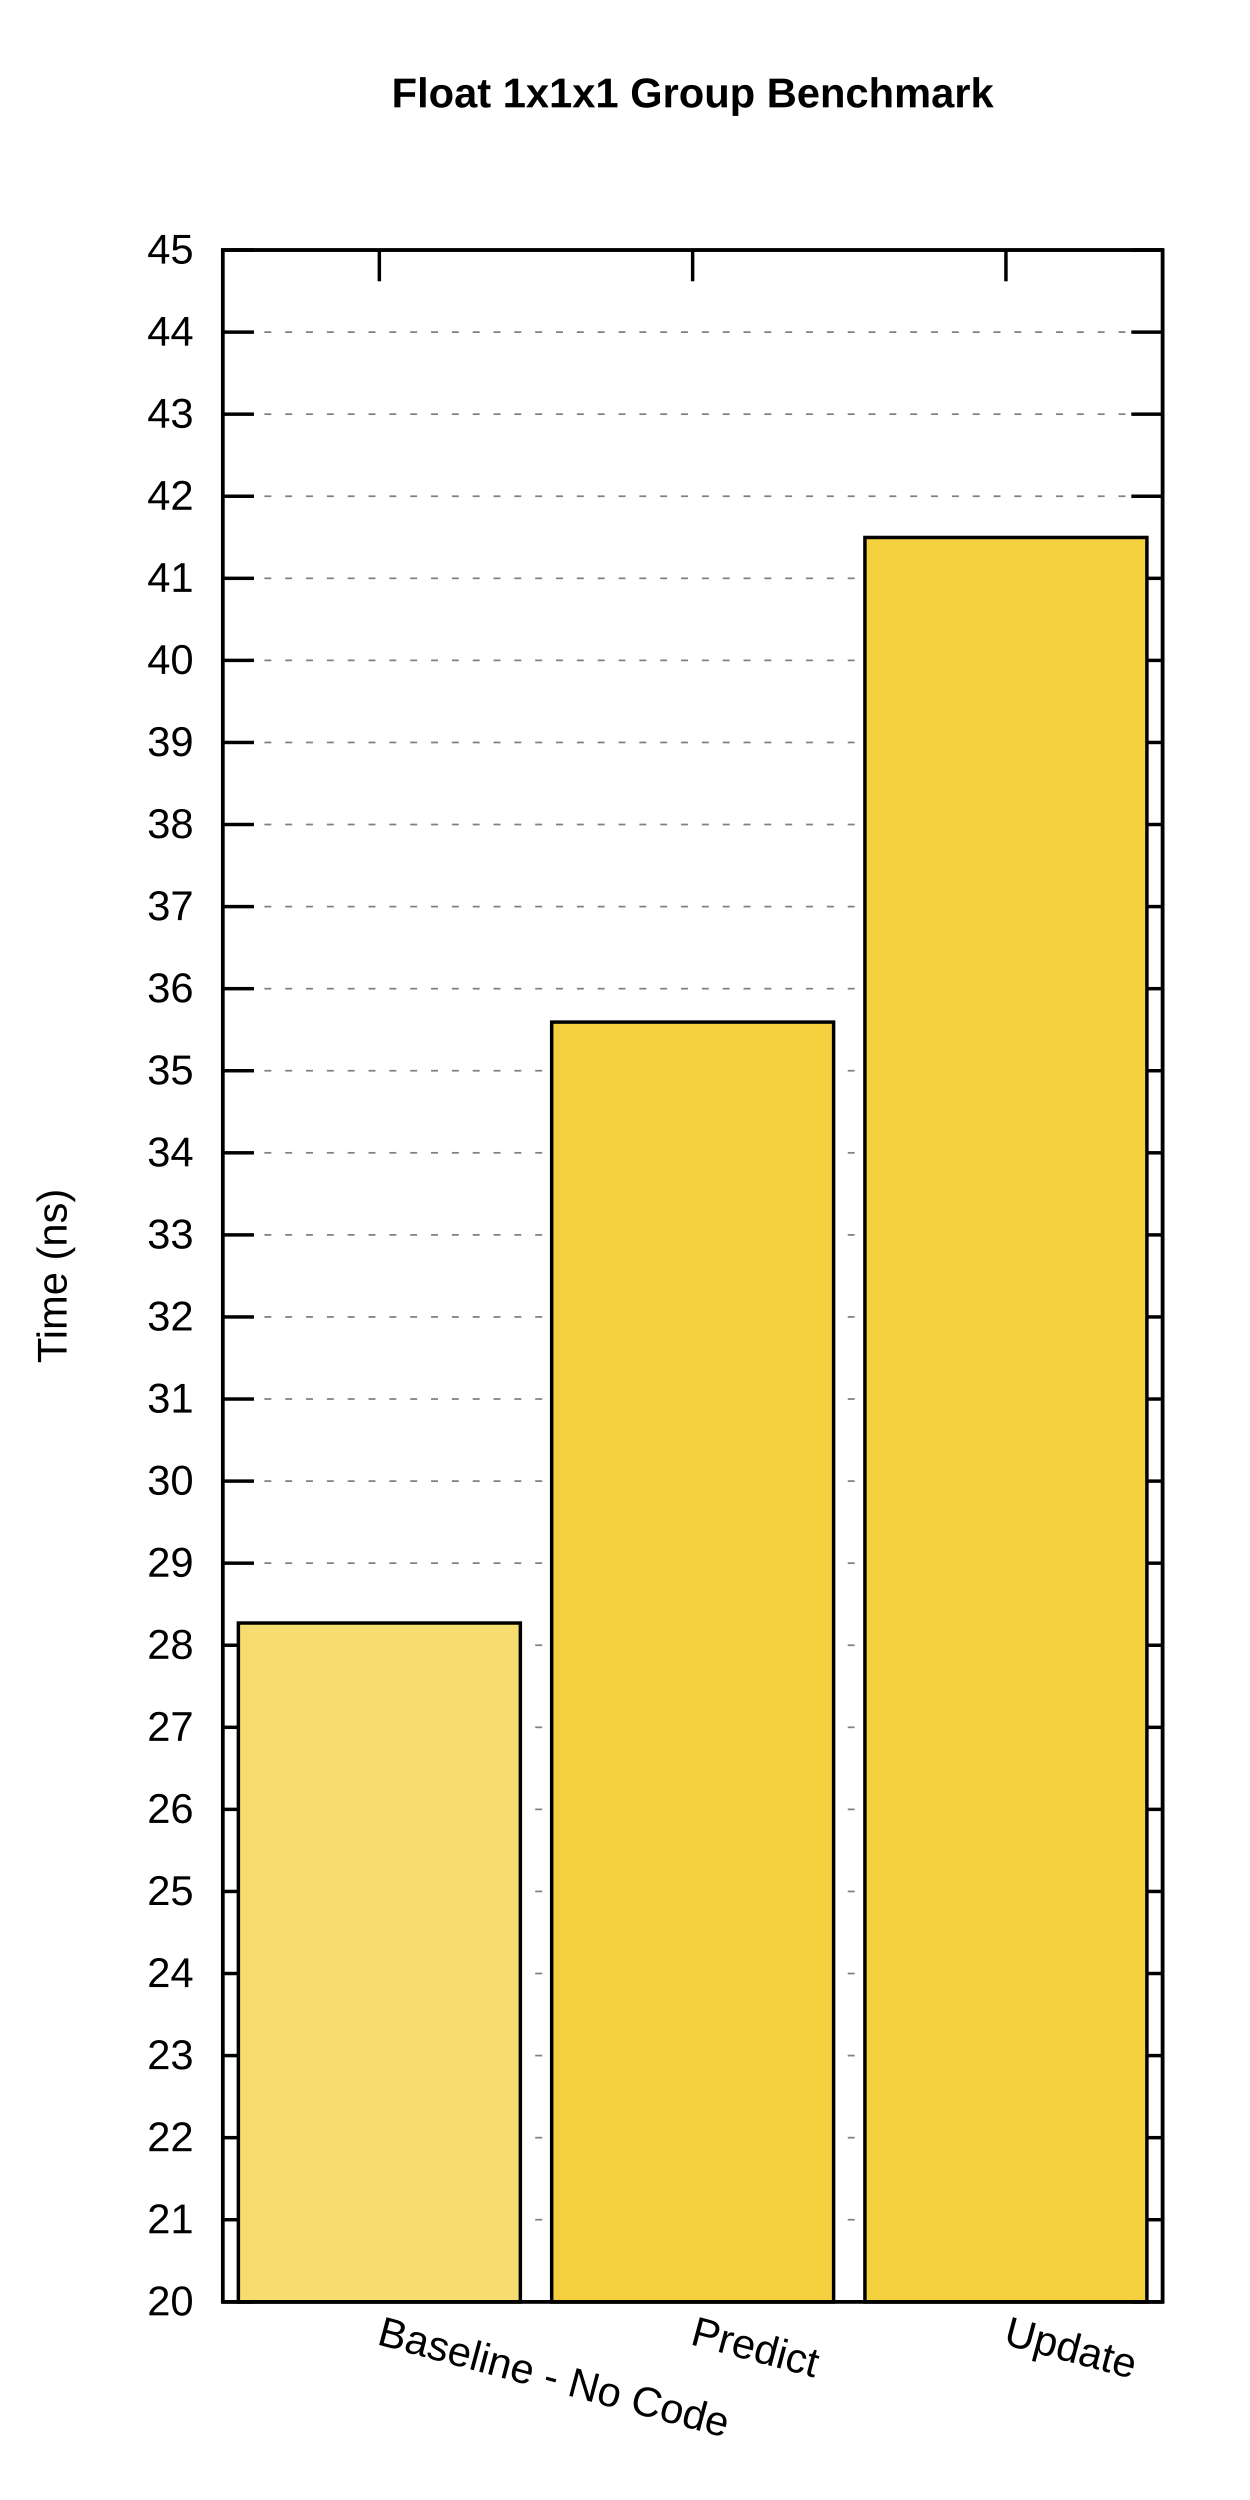
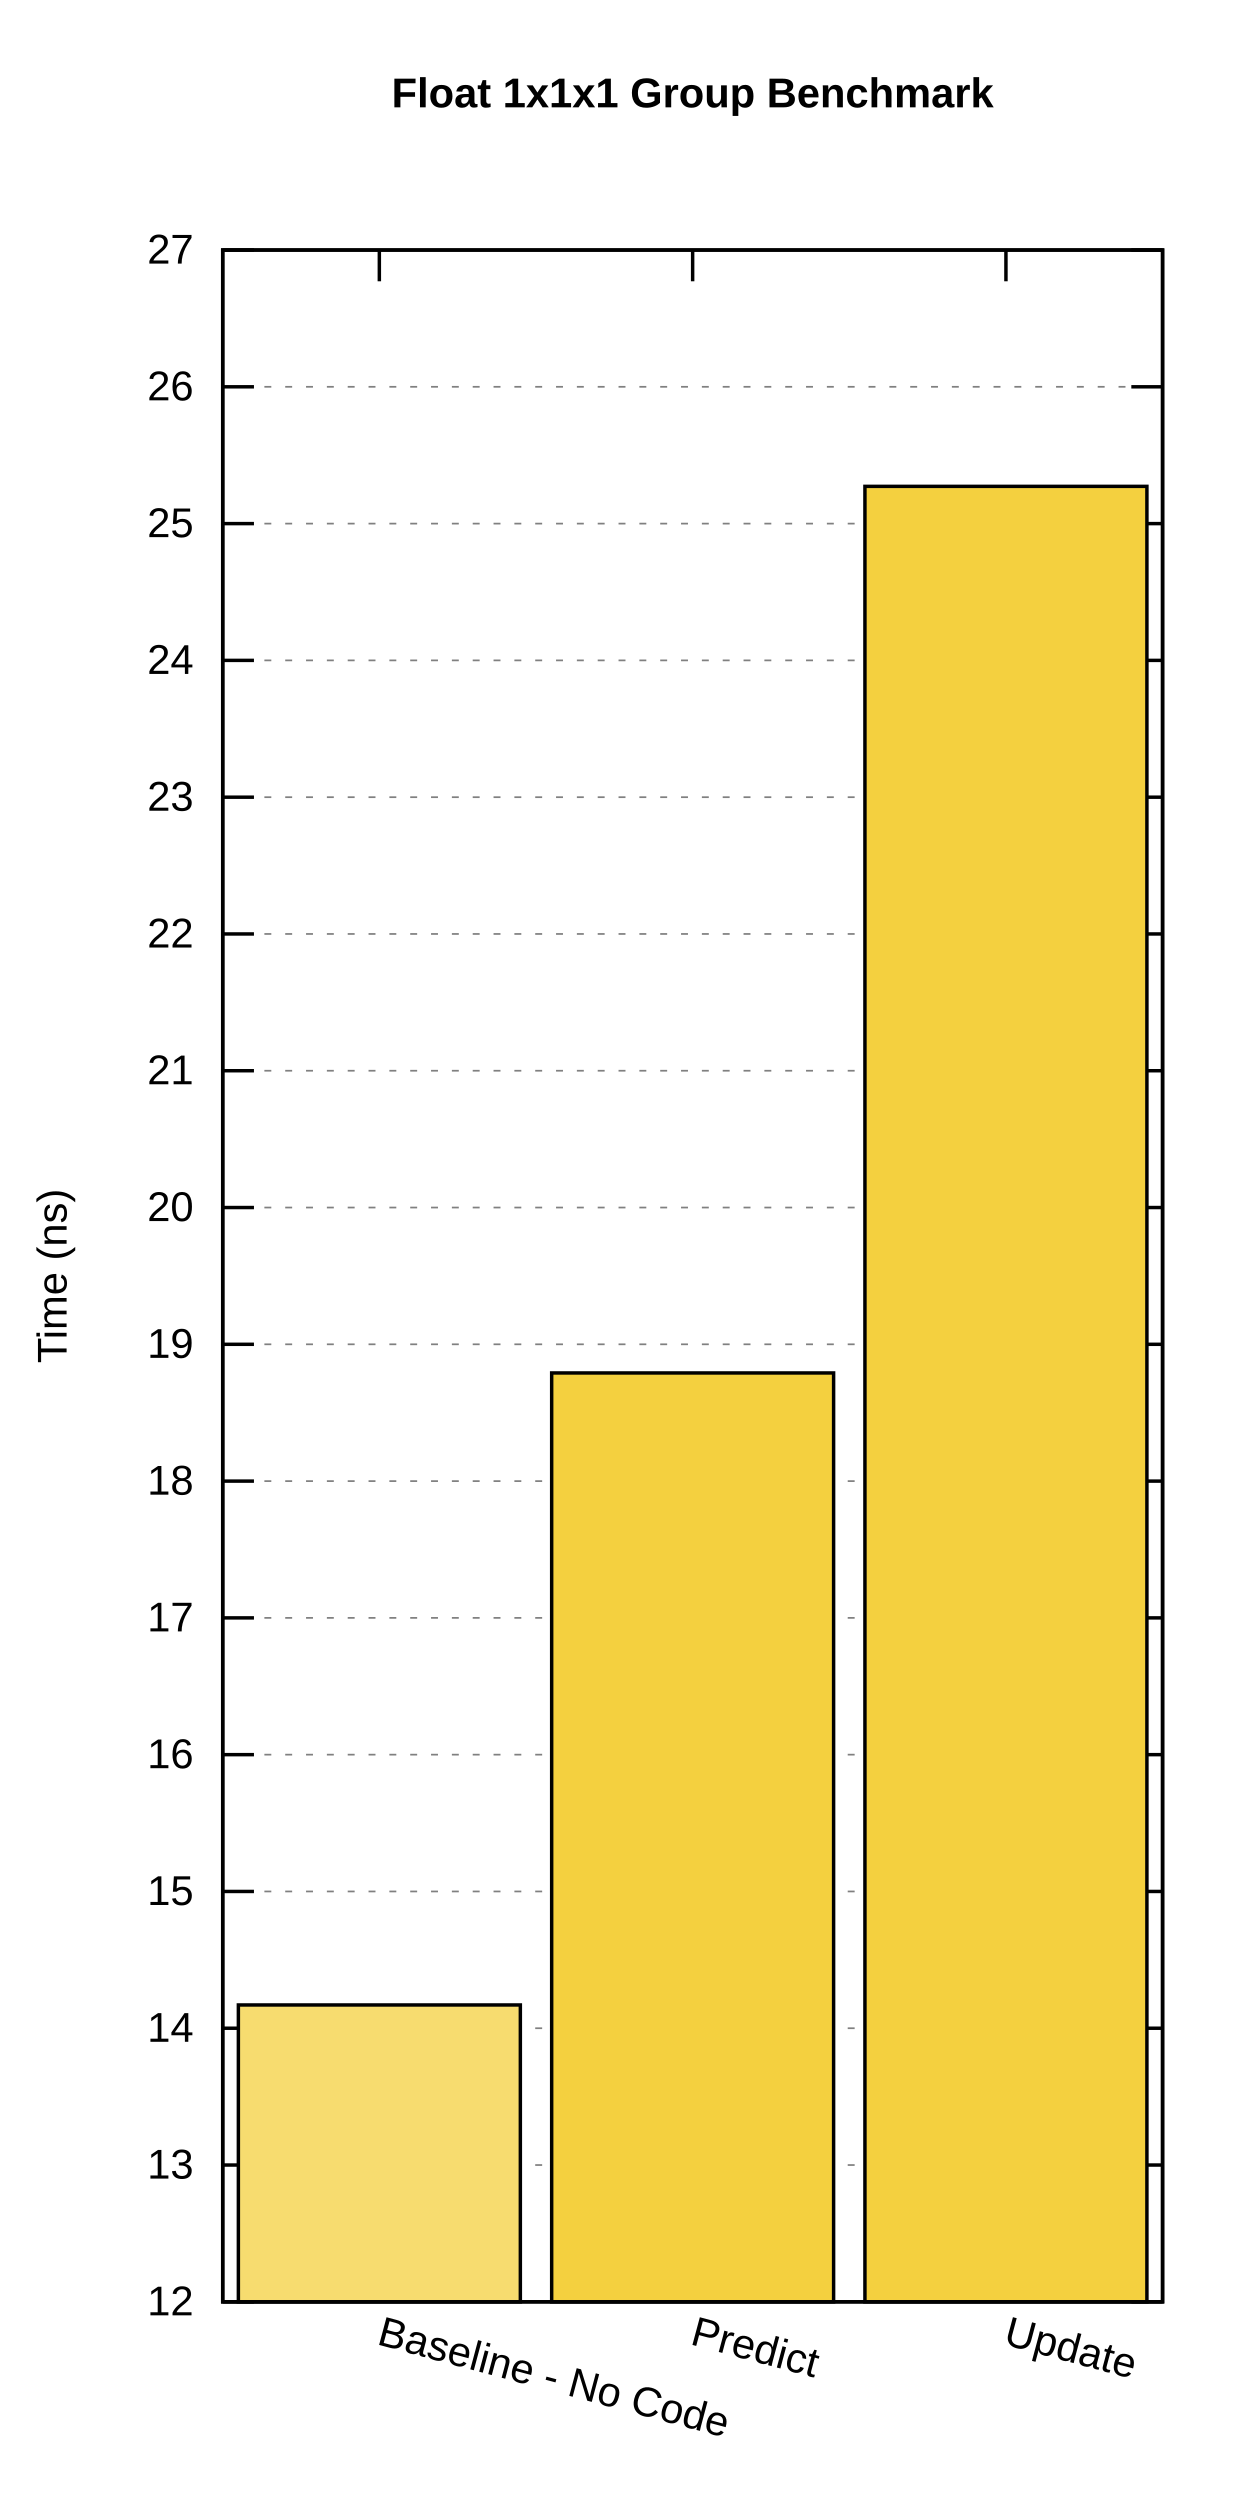
<svg xmlns="http://www.w3.org/2000/svg" xmlns:xlink="http://www.w3.org/1999/xlink" width="360" height="720" viewBox="0 0 360 720">
  <g id="gnuplot_canvas">
    <rect x="0" y="0" width="360" height="720" fill="#ffffff" />
    <defs>
      <circle id="gpDot" r="0.5" stroke-width="0.5" stroke="currentColor" />
      <path id="gpPt0" stroke-width="0.222" stroke="currentColor" d="M-1,0 h2 M0,-1 v2" />
      <path id="gpPt1" stroke-width="0.222" stroke="currentColor" d="M-1,-1 L1,1 M1,-1 L-1,1" />
      <path id="gpPt2" stroke-width="0.222" stroke="currentColor" d="M-1,0 L1,0 M0,-1 L0,1 M-1,-1 L1,1 M-1,1 L1,-1" />
      <rect id="gpPt3" stroke-width="0.222" stroke="currentColor" x="-1" y="-1" width="2" height="2" />
      <rect id="gpPt4" stroke-width="0.222" stroke="currentColor" fill="currentColor" x="-1" y="-1" width="2" height="2" />
      <circle id="gpPt5" stroke-width="0.222" stroke="currentColor" cx="0" cy="0" r="1" />
      <use xlink:href="#gpPt5" id="gpPt6" fill="currentColor" stroke="none" />
      <path id="gpPt7" stroke-width="0.222" stroke="currentColor" d="M0,-1.33 L-1.33,0.67 L1.33,0.67 z" />
      <use xlink:href="#gpPt7" id="gpPt8" fill="currentColor" stroke="none" />
      <use xlink:href="#gpPt7" id="gpPt9" stroke="currentColor" transform="rotate(180)" />
      <use xlink:href="#gpPt9" id="gpPt10" fill="currentColor" stroke="none" />
      <use xlink:href="#gpPt3" id="gpPt11" stroke="currentColor" transform="rotate(45)" />
      <use xlink:href="#gpPt11" id="gpPt12" fill="currentColor" stroke="none" />
      <path id="gpPt13" stroke-width="0.222" stroke="currentColor" d="M0,1.330 L1.265,0.411 L0.782,-1.067 L-0.782,-1.076 L-1.265,0.411 z" />
      <use xlink:href="#gpPt13" id="gpPt14" fill="currentColor" stroke="none" />
      <filter id="textbox" filterUnits="objectBoundingBox" x="0" y="0" height="1" width="1">
        <feFlood flood-color="#FFFFFF" flood-opacity="1" result="bgnd" />
        <feComposite in="SourceGraphic" in2="bgnd" operator="atop" />
      </filter>
      <filter id="greybox" filterUnits="objectBoundingBox" x="0" y="0" height="1" width="1">
        <feFlood flood-color="lightgrey" flood-opacity="1" result="grey" />
        <feComposite in="SourceGraphic" in2="grey" operator="atop" />
      </filter>
    </defs>
    <g fill="none" color="#FFFFFF" stroke="currentColor" stroke-width="1.00" stroke-linecap="butt" stroke-linejoin="miter">
</g>
    <g fill="none" color="black" stroke="currentColor" stroke-width="1.00" stroke-linecap="butt" stroke-linejoin="miter">
</g>
    <g fill="none" color="black" stroke="black" stroke-width="0.50" stroke-linecap="butt" stroke-linejoin="miter">
</g>
    <g fill="none" color="gray" stroke="currentColor" stroke-width="0.50" stroke-linecap="butt" stroke-linejoin="miter">
      <path stroke="gray" stroke-dasharray="2,4" class="gridline" d="M64.14,662.92 L334.82,662.92  " />
    </g>
    <g fill="none" color="gray" stroke="gray" stroke-width="1.00" stroke-linecap="butt" stroke-linejoin="miter">
</g>
    <g fill="none" color="black" stroke="currentColor" stroke-width="1.00" stroke-linecap="butt" stroke-linejoin="miter">
      <path stroke="black" d="M64.14,662.92 L73.14,662.92 M334.82,662.92 L325.82,662.92  " />
      <g transform="translate(55.75,666.82)" stroke="none" fill="black" font-family="Arial" font-size="12.00" text-anchor="end">
        <text>
-           <tspan font-family="Arial"> 20</tspan>
-         </text>
-       </g>
-     </g>
-     <g fill="none" color="black" stroke="currentColor" stroke-width="1.00" stroke-linecap="butt" stroke-linejoin="miter">
- </g>
-     <g fill="none" color="black" stroke="black" stroke-width="0.50" stroke-linecap="butt" stroke-linejoin="miter">
- </g>
-     <g fill="none" color="gray" stroke="currentColor" stroke-width="0.50" stroke-linecap="butt" stroke-linejoin="miter">
-       <path stroke="gray" stroke-dasharray="2,4" class="gridline" d="M64.14,639.28 L334.82,639.28  " />
-     </g>
-     <g fill="none" color="gray" stroke="gray" stroke-width="1.00" stroke-linecap="butt" stroke-linejoin="miter">
- </g>
-     <g fill="none" color="black" stroke="currentColor" stroke-width="1.00" stroke-linecap="butt" stroke-linejoin="miter">
-       <path stroke="black" d="M64.14,639.28 L73.14,639.28 M334.82,639.28 L325.82,639.28  " />
-       <g transform="translate(55.75,643.18)" stroke="none" fill="black" font-family="Arial" font-size="12.00" text-anchor="end">
-         <text>
-           <tspan font-family="Arial"> 21</tspan>
-         </text>
-       </g>
-     </g>
-     <g fill="none" color="black" stroke="currentColor" stroke-width="1.00" stroke-linecap="butt" stroke-linejoin="miter">
- </g>
-     <g fill="none" color="black" stroke="black" stroke-width="0.50" stroke-linecap="butt" stroke-linejoin="miter">
- </g>
-     <g fill="none" color="gray" stroke="currentColor" stroke-width="0.50" stroke-linecap="butt" stroke-linejoin="miter">
-       <path stroke="gray" stroke-dasharray="2,4" class="gridline" d="M64.14,615.65 L334.82,615.65  " />
-     </g>
-     <g fill="none" color="gray" stroke="gray" stroke-width="1.00" stroke-linecap="butt" stroke-linejoin="miter">
- </g>
-     <g fill="none" color="black" stroke="currentColor" stroke-width="1.00" stroke-linecap="butt" stroke-linejoin="miter">
-       <path stroke="black" d="M64.14,615.65 L73.14,615.65 M334.82,615.65 L325.82,615.65  " />
-       <g transform="translate(55.75,619.55)" stroke="none" fill="black" font-family="Arial" font-size="12.00" text-anchor="end">
-         <text>
-           <tspan font-family="Arial"> 22</tspan>
-         </text>
-       </g>
-     </g>
-     <g fill="none" color="black" stroke="currentColor" stroke-width="1.00" stroke-linecap="butt" stroke-linejoin="miter">
- </g>
-     <g fill="none" color="black" stroke="black" stroke-width="0.50" stroke-linecap="butt" stroke-linejoin="miter">
- </g>
-     <g fill="none" color="gray" stroke="currentColor" stroke-width="0.50" stroke-linecap="butt" stroke-linejoin="miter">
-       <path stroke="gray" stroke-dasharray="2,4" class="gridline" d="M64.14,592.01 L334.82,592.01  " />
-     </g>
-     <g fill="none" color="gray" stroke="gray" stroke-width="1.00" stroke-linecap="butt" stroke-linejoin="miter">
- </g>
-     <g fill="none" color="black" stroke="currentColor" stroke-width="1.00" stroke-linecap="butt" stroke-linejoin="miter">
-       <path stroke="black" d="M64.14,592.01 L73.14,592.01 M334.82,592.01 L325.82,592.01  " />
-       <g transform="translate(55.75,595.91)" stroke="none" fill="black" font-family="Arial" font-size="12.00" text-anchor="end">
-         <text>
-           <tspan font-family="Arial"> 23</tspan>
-         </text>
-       </g>
-     </g>
-     <g fill="none" color="black" stroke="currentColor" stroke-width="1.00" stroke-linecap="butt" stroke-linejoin="miter">
- </g>
-     <g fill="none" color="black" stroke="black" stroke-width="0.50" stroke-linecap="butt" stroke-linejoin="miter">
- </g>
-     <g fill="none" color="gray" stroke="currentColor" stroke-width="0.50" stroke-linecap="butt" stroke-linejoin="miter">
-       <path stroke="gray" stroke-dasharray="2,4" class="gridline" d="M64.14,568.37 L334.82,568.37  " />
-     </g>
-     <g fill="none" color="gray" stroke="gray" stroke-width="1.00" stroke-linecap="butt" stroke-linejoin="miter">
- </g>
-     <g fill="none" color="black" stroke="currentColor" stroke-width="1.00" stroke-linecap="butt" stroke-linejoin="miter">
-       <path stroke="black" d="M64.14,568.37 L73.14,568.37 M334.82,568.37 L325.82,568.37  " />
-       <g transform="translate(55.75,572.27)" stroke="none" fill="black" font-family="Arial" font-size="12.00" text-anchor="end">
-         <text>
-           <tspan font-family="Arial"> 24</tspan>
+           <tspan font-family="Arial"> 12</tspan>
+         </text>
+       </g>
+     </g>
+     <g fill="none" color="black" stroke="currentColor" stroke-width="1.00" stroke-linecap="butt" stroke-linejoin="miter">
+ </g>
+     <g fill="none" color="black" stroke="black" stroke-width="0.50" stroke-linecap="butt" stroke-linejoin="miter">
+ </g>
+     <g fill="none" color="gray" stroke="currentColor" stroke-width="0.50" stroke-linecap="butt" stroke-linejoin="miter">
+       <path stroke="gray" stroke-dasharray="2,4" class="gridline" d="M64.14,623.53 L334.82,623.53  " />
+     </g>
+     <g fill="none" color="gray" stroke="gray" stroke-width="1.00" stroke-linecap="butt" stroke-linejoin="miter">
+ </g>
+     <g fill="none" color="black" stroke="currentColor" stroke-width="1.00" stroke-linecap="butt" stroke-linejoin="miter">
+       <path stroke="black" d="M64.14,623.53 L73.14,623.53 M334.82,623.53 L325.82,623.53  " />
+       <g transform="translate(55.75,627.43)" stroke="none" fill="black" font-family="Arial" font-size="12.00" text-anchor="end">
+         <text>
+           <tspan font-family="Arial"> 13</tspan>
+         </text>
+       </g>
+     </g>
+     <g fill="none" color="black" stroke="currentColor" stroke-width="1.00" stroke-linecap="butt" stroke-linejoin="miter">
+ </g>
+     <g fill="none" color="black" stroke="black" stroke-width="0.50" stroke-linecap="butt" stroke-linejoin="miter">
+ </g>
+     <g fill="none" color="gray" stroke="currentColor" stroke-width="0.50" stroke-linecap="butt" stroke-linejoin="miter">
+       <path stroke="gray" stroke-dasharray="2,4" class="gridline" d="M64.14,584.13 L334.82,584.13  " />
+     </g>
+     <g fill="none" color="gray" stroke="gray" stroke-width="1.00" stroke-linecap="butt" stroke-linejoin="miter">
+ </g>
+     <g fill="none" color="black" stroke="currentColor" stroke-width="1.00" stroke-linecap="butt" stroke-linejoin="miter">
+       <path stroke="black" d="M64.14,584.13 L73.14,584.13 M334.82,584.13 L325.82,584.13  " />
+       <g transform="translate(55.75,588.03)" stroke="none" fill="black" font-family="Arial" font-size="12.00" text-anchor="end">
+         <text>
+           <tspan font-family="Arial"> 14</tspan>
        </text>
      </g>
    </g>
    <g fill="none" color="black" stroke="currentColor" stroke-width="1.00" stroke-linecap="butt" stroke-linejoin="miter">
</g>
    <g fill="none" color="black" stroke="black" stroke-width="0.50" stroke-linecap="butt" stroke-linejoin="miter">
</g>
    <g fill="none" color="gray" stroke="currentColor" stroke-width="0.50" stroke-linecap="butt" stroke-linejoin="miter">
      <path stroke="gray" stroke-dasharray="2,4" class="gridline" d="M64.14,544.74 L334.82,544.74  " />
    </g>
    <g fill="none" color="gray" stroke="gray" stroke-width="1.00" stroke-linecap="butt" stroke-linejoin="miter">
</g>
    <g fill="none" color="black" stroke="currentColor" stroke-width="1.00" stroke-linecap="butt" stroke-linejoin="miter">
      <path stroke="black" d="M64.14,544.74 L73.14,544.74 M334.82,544.74 L325.82,544.74  " />
      <g transform="translate(55.75,548.64)" stroke="none" fill="black" font-family="Arial" font-size="12.00" text-anchor="end">
        <text>
-           <tspan font-family="Arial"> 25</tspan>
-         </text>
-       </g>
-     </g>
-     <g fill="none" color="black" stroke="currentColor" stroke-width="1.00" stroke-linecap="butt" stroke-linejoin="miter">
- </g>
-     <g fill="none" color="black" stroke="black" stroke-width="0.50" stroke-linecap="butt" stroke-linejoin="miter">
- </g>
-     <g fill="none" color="gray" stroke="currentColor" stroke-width="0.50" stroke-linecap="butt" stroke-linejoin="miter">
-       <path stroke="gray" stroke-dasharray="2,4" class="gridline" d="M64.14,521.10 L334.82,521.10  " />
-     </g>
-     <g fill="none" color="gray" stroke="gray" stroke-width="1.00" stroke-linecap="butt" stroke-linejoin="miter">
- </g>
-     <g fill="none" color="black" stroke="currentColor" stroke-width="1.00" stroke-linecap="butt" stroke-linejoin="miter">
-       <path stroke="black" d="M64.14,521.10 L73.14,521.10 M334.82,521.10 L325.82,521.10  " />
-       <g transform="translate(55.75,525.00)" stroke="none" fill="black" font-family="Arial" font-size="12.00" text-anchor="end">
-         <text>
-           <tspan font-family="Arial"> 26</tspan>
-         </text>
-       </g>
-     </g>
-     <g fill="none" color="black" stroke="currentColor" stroke-width="1.00" stroke-linecap="butt" stroke-linejoin="miter">
- </g>
-     <g fill="none" color="black" stroke="black" stroke-width="0.50" stroke-linecap="butt" stroke-linejoin="miter">
- </g>
-     <g fill="none" color="gray" stroke="currentColor" stroke-width="0.50" stroke-linecap="butt" stroke-linejoin="miter">
-       <path stroke="gray" stroke-dasharray="2,4" class="gridline" d="M64.14,497.47 L334.82,497.47  " />
-     </g>
-     <g fill="none" color="gray" stroke="gray" stroke-width="1.00" stroke-linecap="butt" stroke-linejoin="miter">
- </g>
-     <g fill="none" color="black" stroke="currentColor" stroke-width="1.00" stroke-linecap="butt" stroke-linejoin="miter">
-       <path stroke="black" d="M64.14,497.47 L73.14,497.47 M334.82,497.47 L325.82,497.47  " />
-       <g transform="translate(55.75,501.37)" stroke="none" fill="black" font-family="Arial" font-size="12.00" text-anchor="end">
-         <text>
-           <tspan font-family="Arial"> 27</tspan>
-         </text>
-       </g>
-     </g>
-     <g fill="none" color="black" stroke="currentColor" stroke-width="1.00" stroke-linecap="butt" stroke-linejoin="miter">
- </g>
-     <g fill="none" color="black" stroke="black" stroke-width="0.50" stroke-linecap="butt" stroke-linejoin="miter">
- </g>
-     <g fill="none" color="gray" stroke="currentColor" stroke-width="0.50" stroke-linecap="butt" stroke-linejoin="miter">
-       <path stroke="gray" stroke-dasharray="2,4" class="gridline" d="M64.14,473.83 L334.82,473.83  " />
-     </g>
-     <g fill="none" color="gray" stroke="gray" stroke-width="1.00" stroke-linecap="butt" stroke-linejoin="miter">
- </g>
-     <g fill="none" color="black" stroke="currentColor" stroke-width="1.00" stroke-linecap="butt" stroke-linejoin="miter">
-       <path stroke="black" d="M64.14,473.83 L73.14,473.83 M334.82,473.83 L325.82,473.83  " />
-       <g transform="translate(55.75,477.73)" stroke="none" fill="black" font-family="Arial" font-size="12.00" text-anchor="end">
-         <text>
-           <tspan font-family="Arial"> 28</tspan>
-         </text>
-       </g>
-     </g>
-     <g fill="none" color="black" stroke="currentColor" stroke-width="1.00" stroke-linecap="butt" stroke-linejoin="miter">
- </g>
-     <g fill="none" color="black" stroke="black" stroke-width="0.50" stroke-linecap="butt" stroke-linejoin="miter">
- </g>
-     <g fill="none" color="gray" stroke="currentColor" stroke-width="0.50" stroke-linecap="butt" stroke-linejoin="miter">
-       <path stroke="gray" stroke-dasharray="2,4" class="gridline" d="M64.14,450.19 L334.82,450.19  " />
-     </g>
-     <g fill="none" color="gray" stroke="gray" stroke-width="1.00" stroke-linecap="butt" stroke-linejoin="miter">
- </g>
-     <g fill="none" color="black" stroke="currentColor" stroke-width="1.00" stroke-linecap="butt" stroke-linejoin="miter">
-       <path stroke="black" d="M64.14,450.19 L73.14,450.19 M334.82,450.19 L325.82,450.19  " />
-       <g transform="translate(55.75,454.09)" stroke="none" fill="black" font-family="Arial" font-size="12.00" text-anchor="end">
-         <text>
-           <tspan font-family="Arial"> 29</tspan>
+           <tspan font-family="Arial"> 15</tspan>
+         </text>
+       </g>
+     </g>
+     <g fill="none" color="black" stroke="currentColor" stroke-width="1.00" stroke-linecap="butt" stroke-linejoin="miter">
+ </g>
+     <g fill="none" color="black" stroke="black" stroke-width="0.50" stroke-linecap="butt" stroke-linejoin="miter">
+ </g>
+     <g fill="none" color="gray" stroke="currentColor" stroke-width="0.50" stroke-linecap="butt" stroke-linejoin="miter">
+       <path stroke="gray" stroke-dasharray="2,4" class="gridline" d="M64.14,505.34 L334.82,505.34  " />
+     </g>
+     <g fill="none" color="gray" stroke="gray" stroke-width="1.00" stroke-linecap="butt" stroke-linejoin="miter">
+ </g>
+     <g fill="none" color="black" stroke="currentColor" stroke-width="1.00" stroke-linecap="butt" stroke-linejoin="miter">
+       <path stroke="black" d="M64.14,505.34 L73.14,505.34 M334.82,505.34 L325.82,505.34  " />
+       <g transform="translate(55.75,509.24)" stroke="none" fill="black" font-family="Arial" font-size="12.00" text-anchor="end">
+         <text>
+           <tspan font-family="Arial"> 16</tspan>
+         </text>
+       </g>
+     </g>
+     <g fill="none" color="black" stroke="currentColor" stroke-width="1.00" stroke-linecap="butt" stroke-linejoin="miter">
+ </g>
+     <g fill="none" color="black" stroke="black" stroke-width="0.50" stroke-linecap="butt" stroke-linejoin="miter">
+ </g>
+     <g fill="none" color="gray" stroke="currentColor" stroke-width="0.50" stroke-linecap="butt" stroke-linejoin="miter">
+       <path stroke="gray" stroke-dasharray="2,4" class="gridline" d="M64.14,465.95 L334.82,465.95  " />
+     </g>
+     <g fill="none" color="gray" stroke="gray" stroke-width="1.00" stroke-linecap="butt" stroke-linejoin="miter">
+ </g>
+     <g fill="none" color="black" stroke="currentColor" stroke-width="1.00" stroke-linecap="butt" stroke-linejoin="miter">
+       <path stroke="black" d="M64.14,465.95 L73.14,465.95 M334.82,465.95 L325.82,465.95  " />
+       <g transform="translate(55.75,469.85)" stroke="none" fill="black" font-family="Arial" font-size="12.00" text-anchor="end">
+         <text>
+           <tspan font-family="Arial"> 17</tspan>
        </text>
      </g>
    </g>
    <g fill="none" color="black" stroke="currentColor" stroke-width="1.00" stroke-linecap="butt" stroke-linejoin="miter">
</g>
    <g fill="none" color="black" stroke="black" stroke-width="0.50" stroke-linecap="butt" stroke-linejoin="miter">
</g>
    <g fill="none" color="gray" stroke="currentColor" stroke-width="0.50" stroke-linecap="butt" stroke-linejoin="miter">
      <path stroke="gray" stroke-dasharray="2,4" class="gridline" d="M64.14,426.56 L334.82,426.56  " />
    </g>
    <g fill="none" color="gray" stroke="gray" stroke-width="1.00" stroke-linecap="butt" stroke-linejoin="miter">
</g>
    <g fill="none" color="black" stroke="currentColor" stroke-width="1.00" stroke-linecap="butt" stroke-linejoin="miter">
      <path stroke="black" d="M64.14,426.56 L73.14,426.56 M334.82,426.56 L325.82,426.56  " />
      <g transform="translate(55.75,430.46)" stroke="none" fill="black" font-family="Arial" font-size="12.00" text-anchor="end">
        <text>
-           <tspan font-family="Arial"> 30</tspan>
-         </text>
-       </g>
-     </g>
-     <g fill="none" color="black" stroke="currentColor" stroke-width="1.00" stroke-linecap="butt" stroke-linejoin="miter">
- </g>
-     <g fill="none" color="black" stroke="black" stroke-width="0.50" stroke-linecap="butt" stroke-linejoin="miter">
- </g>
-     <g fill="none" color="gray" stroke="currentColor" stroke-width="0.50" stroke-linecap="butt" stroke-linejoin="miter">
-       <path stroke="gray" stroke-dasharray="2,4" class="gridline" d="M64.14,402.92 L334.82,402.92  " />
-     </g>
-     <g fill="none" color="gray" stroke="gray" stroke-width="1.00" stroke-linecap="butt" stroke-linejoin="miter">
- </g>
-     <g fill="none" color="black" stroke="currentColor" stroke-width="1.00" stroke-linecap="butt" stroke-linejoin="miter">
-       <path stroke="black" d="M64.14,402.92 L73.14,402.92 M334.82,402.92 L325.82,402.92  " />
-       <g transform="translate(55.75,406.82)" stroke="none" fill="black" font-family="Arial" font-size="12.00" text-anchor="end">
-         <text>
-           <tspan font-family="Arial"> 31</tspan>
-         </text>
-       </g>
-     </g>
-     <g fill="none" color="black" stroke="currentColor" stroke-width="1.00" stroke-linecap="butt" stroke-linejoin="miter">
- </g>
-     <g fill="none" color="black" stroke="black" stroke-width="0.50" stroke-linecap="butt" stroke-linejoin="miter">
- </g>
-     <g fill="none" color="gray" stroke="currentColor" stroke-width="0.50" stroke-linecap="butt" stroke-linejoin="miter">
-       <path stroke="gray" stroke-dasharray="2,4" class="gridline" d="M64.14,379.28 L334.82,379.28  " />
-     </g>
-     <g fill="none" color="gray" stroke="gray" stroke-width="1.00" stroke-linecap="butt" stroke-linejoin="miter">
- </g>
-     <g fill="none" color="black" stroke="currentColor" stroke-width="1.00" stroke-linecap="butt" stroke-linejoin="miter">
-       <path stroke="black" d="M64.14,379.28 L73.14,379.28 M334.82,379.28 L325.82,379.28  " />
-       <g transform="translate(55.75,383.18)" stroke="none" fill="black" font-family="Arial" font-size="12.00" text-anchor="end">
-         <text>
-           <tspan font-family="Arial"> 32</tspan>
-         </text>
-       </g>
-     </g>
-     <g fill="none" color="black" stroke="currentColor" stroke-width="1.00" stroke-linecap="butt" stroke-linejoin="miter">
- </g>
-     <g fill="none" color="black" stroke="black" stroke-width="0.50" stroke-linecap="butt" stroke-linejoin="miter">
- </g>
-     <g fill="none" color="gray" stroke="currentColor" stroke-width="0.50" stroke-linecap="butt" stroke-linejoin="miter">
-       <path stroke="gray" stroke-dasharray="2,4" class="gridline" d="M64.14,355.65 L334.82,355.65  " />
-     </g>
-     <g fill="none" color="gray" stroke="gray" stroke-width="1.00" stroke-linecap="butt" stroke-linejoin="miter">
- </g>
-     <g fill="none" color="black" stroke="currentColor" stroke-width="1.00" stroke-linecap="butt" stroke-linejoin="miter">
-       <path stroke="black" d="M64.14,355.65 L73.14,355.65 M334.82,355.65 L325.82,355.65  " />
-       <g transform="translate(55.75,359.55)" stroke="none" fill="black" font-family="Arial" font-size="12.00" text-anchor="end">
-         <text>
-           <tspan font-family="Arial"> 33</tspan>
-         </text>
-       </g>
-     </g>
-     <g fill="none" color="black" stroke="currentColor" stroke-width="1.00" stroke-linecap="butt" stroke-linejoin="miter">
- </g>
-     <g fill="none" color="black" stroke="black" stroke-width="0.50" stroke-linecap="butt" stroke-linejoin="miter">
- </g>
-     <g fill="none" color="gray" stroke="currentColor" stroke-width="0.50" stroke-linecap="butt" stroke-linejoin="miter">
-       <path stroke="gray" stroke-dasharray="2,4" class="gridline" d="M64.14,332.01 L334.82,332.01  " />
-     </g>
-     <g fill="none" color="gray" stroke="gray" stroke-width="1.00" stroke-linecap="butt" stroke-linejoin="miter">
- </g>
-     <g fill="none" color="black" stroke="currentColor" stroke-width="1.00" stroke-linecap="butt" stroke-linejoin="miter">
-       <path stroke="black" d="M64.14,332.01 L73.14,332.01 M334.82,332.01 L325.82,332.01  " />
-       <g transform="translate(55.75,335.91)" stroke="none" fill="black" font-family="Arial" font-size="12.00" text-anchor="end">
-         <text>
-           <tspan font-family="Arial"> 34</tspan>
+           <tspan font-family="Arial"> 18</tspan>
+         </text>
+       </g>
+     </g>
+     <g fill="none" color="black" stroke="currentColor" stroke-width="1.00" stroke-linecap="butt" stroke-linejoin="miter">
+ </g>
+     <g fill="none" color="black" stroke="black" stroke-width="0.50" stroke-linecap="butt" stroke-linejoin="miter">
+ </g>
+     <g fill="none" color="gray" stroke="currentColor" stroke-width="0.50" stroke-linecap="butt" stroke-linejoin="miter">
+       <path stroke="gray" stroke-dasharray="2,4" class="gridline" d="M64.14,387.16 L334.82,387.16  " />
+     </g>
+     <g fill="none" color="gray" stroke="gray" stroke-width="1.00" stroke-linecap="butt" stroke-linejoin="miter">
+ </g>
+     <g fill="none" color="black" stroke="currentColor" stroke-width="1.00" stroke-linecap="butt" stroke-linejoin="miter">
+       <path stroke="black" d="M64.14,387.16 L73.14,387.16 M334.82,387.16 L325.82,387.16  " />
+       <g transform="translate(55.75,391.06)" stroke="none" fill="black" font-family="Arial" font-size="12.00" text-anchor="end">
+         <text>
+           <tspan font-family="Arial"> 19</tspan>
+         </text>
+       </g>
+     </g>
+     <g fill="none" color="black" stroke="currentColor" stroke-width="1.00" stroke-linecap="butt" stroke-linejoin="miter">
+ </g>
+     <g fill="none" color="black" stroke="black" stroke-width="0.50" stroke-linecap="butt" stroke-linejoin="miter">
+ </g>
+     <g fill="none" color="gray" stroke="currentColor" stroke-width="0.50" stroke-linecap="butt" stroke-linejoin="miter">
+       <path stroke="gray" stroke-dasharray="2,4" class="gridline" d="M64.14,347.77 L334.82,347.77  " />
+     </g>
+     <g fill="none" color="gray" stroke="gray" stroke-width="1.00" stroke-linecap="butt" stroke-linejoin="miter">
+ </g>
+     <g fill="none" color="black" stroke="currentColor" stroke-width="1.00" stroke-linecap="butt" stroke-linejoin="miter">
+       <path stroke="black" d="M64.14,347.77 L73.14,347.77 M334.82,347.77 L325.82,347.77  " />
+       <g transform="translate(55.75,351.67)" stroke="none" fill="black" font-family="Arial" font-size="12.00" text-anchor="end">
+         <text>
+           <tspan font-family="Arial"> 20</tspan>
        </text>
      </g>
    </g>
    <g fill="none" color="black" stroke="currentColor" stroke-width="1.00" stroke-linecap="butt" stroke-linejoin="miter">
</g>
    <g fill="none" color="black" stroke="black" stroke-width="0.50" stroke-linecap="butt" stroke-linejoin="miter">
</g>
    <g fill="none" color="gray" stroke="currentColor" stroke-width="0.50" stroke-linecap="butt" stroke-linejoin="miter">
      <path stroke="gray" stroke-dasharray="2,4" class="gridline" d="M64.14,308.37 L334.82,308.37  " />
    </g>
    <g fill="none" color="gray" stroke="gray" stroke-width="1.00" stroke-linecap="butt" stroke-linejoin="miter">
</g>
    <g fill="none" color="black" stroke="currentColor" stroke-width="1.00" stroke-linecap="butt" stroke-linejoin="miter">
      <path stroke="black" d="M64.14,308.37 L73.14,308.37 M334.82,308.37 L325.82,308.37  " />
      <g transform="translate(55.75,312.27)" stroke="none" fill="black" font-family="Arial" font-size="12.00" text-anchor="end">
        <text>
-           <tspan font-family="Arial"> 35</tspan>
-         </text>
-       </g>
-     </g>
-     <g fill="none" color="black" stroke="currentColor" stroke-width="1.00" stroke-linecap="butt" stroke-linejoin="miter">
- </g>
-     <g fill="none" color="black" stroke="black" stroke-width="0.50" stroke-linecap="butt" stroke-linejoin="miter">
- </g>
-     <g fill="none" color="gray" stroke="currentColor" stroke-width="0.50" stroke-linecap="butt" stroke-linejoin="miter">
-       <path stroke="gray" stroke-dasharray="2,4" class="gridline" d="M64.14,284.74 L334.82,284.74  " />
-     </g>
-     <g fill="none" color="gray" stroke="gray" stroke-width="1.00" stroke-linecap="butt" stroke-linejoin="miter">
- </g>
-     <g fill="none" color="black" stroke="currentColor" stroke-width="1.00" stroke-linecap="butt" stroke-linejoin="miter">
-       <path stroke="black" d="M64.14,284.74 L73.14,284.74 M334.82,284.74 L325.82,284.74  " />
-       <g transform="translate(55.75,288.64)" stroke="none" fill="black" font-family="Arial" font-size="12.00" text-anchor="end">
-         <text>
-           <tspan font-family="Arial"> 36</tspan>
-         </text>
-       </g>
-     </g>
-     <g fill="none" color="black" stroke="currentColor" stroke-width="1.00" stroke-linecap="butt" stroke-linejoin="miter">
- </g>
-     <g fill="none" color="black" stroke="black" stroke-width="0.50" stroke-linecap="butt" stroke-linejoin="miter">
- </g>
-     <g fill="none" color="gray" stroke="currentColor" stroke-width="0.50" stroke-linecap="butt" stroke-linejoin="miter">
-       <path stroke="gray" stroke-dasharray="2,4" class="gridline" d="M64.14,261.10 L334.82,261.10  " />
-     </g>
-     <g fill="none" color="gray" stroke="gray" stroke-width="1.00" stroke-linecap="butt" stroke-linejoin="miter">
- </g>
-     <g fill="none" color="black" stroke="currentColor" stroke-width="1.00" stroke-linecap="butt" stroke-linejoin="miter">
-       <path stroke="black" d="M64.14,261.10 L73.14,261.10 M334.82,261.10 L325.82,261.10  " />
-       <g transform="translate(55.75,265.00)" stroke="none" fill="black" font-family="Arial" font-size="12.00" text-anchor="end">
-         <text>
-           <tspan font-family="Arial"> 37</tspan>
-         </text>
-       </g>
-     </g>
-     <g fill="none" color="black" stroke="currentColor" stroke-width="1.00" stroke-linecap="butt" stroke-linejoin="miter">
- </g>
-     <g fill="none" color="black" stroke="black" stroke-width="0.50" stroke-linecap="butt" stroke-linejoin="miter">
- </g>
-     <g fill="none" color="gray" stroke="currentColor" stroke-width="0.50" stroke-linecap="butt" stroke-linejoin="miter">
-       <path stroke="gray" stroke-dasharray="2,4" class="gridline" d="M64.14,237.46 L334.82,237.46  " />
-     </g>
-     <g fill="none" color="gray" stroke="gray" stroke-width="1.00" stroke-linecap="butt" stroke-linejoin="miter">
- </g>
-     <g fill="none" color="black" stroke="currentColor" stroke-width="1.00" stroke-linecap="butt" stroke-linejoin="miter">
-       <path stroke="black" d="M64.14,237.46 L73.14,237.46 M334.82,237.46 L325.82,237.46  " />
-       <g transform="translate(55.75,241.36)" stroke="none" fill="black" font-family="Arial" font-size="12.00" text-anchor="end">
-         <text>
-           <tspan font-family="Arial"> 38</tspan>
-         </text>
-       </g>
-     </g>
-     <g fill="none" color="black" stroke="currentColor" stroke-width="1.00" stroke-linecap="butt" stroke-linejoin="miter">
- </g>
-     <g fill="none" color="black" stroke="black" stroke-width="0.50" stroke-linecap="butt" stroke-linejoin="miter">
- </g>
-     <g fill="none" color="gray" stroke="currentColor" stroke-width="0.50" stroke-linecap="butt" stroke-linejoin="miter">
-       <path stroke="gray" stroke-dasharray="2,4" class="gridline" d="M64.14,213.83 L334.82,213.83  " />
-     </g>
-     <g fill="none" color="gray" stroke="gray" stroke-width="1.00" stroke-linecap="butt" stroke-linejoin="miter">
- </g>
-     <g fill="none" color="black" stroke="currentColor" stroke-width="1.00" stroke-linecap="butt" stroke-linejoin="miter">
-       <path stroke="black" d="M64.14,213.83 L73.14,213.83 M334.82,213.83 L325.82,213.83  " />
-       <g transform="translate(55.75,217.73)" stroke="none" fill="black" font-family="Arial" font-size="12.00" text-anchor="end">
-         <text>
-           <tspan font-family="Arial"> 39</tspan>
+           <tspan font-family="Arial"> 21</tspan>
+         </text>
+       </g>
+     </g>
+     <g fill="none" color="black" stroke="currentColor" stroke-width="1.00" stroke-linecap="butt" stroke-linejoin="miter">
+ </g>
+     <g fill="none" color="black" stroke="black" stroke-width="0.50" stroke-linecap="butt" stroke-linejoin="miter">
+ </g>
+     <g fill="none" color="gray" stroke="currentColor" stroke-width="0.50" stroke-linecap="butt" stroke-linejoin="miter">
+       <path stroke="gray" stroke-dasharray="2,4" class="gridline" d="M64.14,268.98 L334.82,268.98  " />
+     </g>
+     <g fill="none" color="gray" stroke="gray" stroke-width="1.00" stroke-linecap="butt" stroke-linejoin="miter">
+ </g>
+     <g fill="none" color="black" stroke="currentColor" stroke-width="1.00" stroke-linecap="butt" stroke-linejoin="miter">
+       <path stroke="black" d="M64.14,268.98 L73.14,268.98 M334.82,268.98 L325.82,268.98  " />
+       <g transform="translate(55.75,272.88)" stroke="none" fill="black" font-family="Arial" font-size="12.00" text-anchor="end">
+         <text>
+           <tspan font-family="Arial"> 22</tspan>
+         </text>
+       </g>
+     </g>
+     <g fill="none" color="black" stroke="currentColor" stroke-width="1.00" stroke-linecap="butt" stroke-linejoin="miter">
+ </g>
+     <g fill="none" color="black" stroke="black" stroke-width="0.50" stroke-linecap="butt" stroke-linejoin="miter">
+ </g>
+     <g fill="none" color="gray" stroke="currentColor" stroke-width="0.50" stroke-linecap="butt" stroke-linejoin="miter">
+       <path stroke="gray" stroke-dasharray="2,4" class="gridline" d="M64.14,229.59 L334.82,229.59  " />
+     </g>
+     <g fill="none" color="gray" stroke="gray" stroke-width="1.00" stroke-linecap="butt" stroke-linejoin="miter">
+ </g>
+     <g fill="none" color="black" stroke="currentColor" stroke-width="1.00" stroke-linecap="butt" stroke-linejoin="miter">
+       <path stroke="black" d="M64.14,229.59 L73.14,229.59 M334.82,229.59 L325.82,229.59  " />
+       <g transform="translate(55.75,233.49)" stroke="none" fill="black" font-family="Arial" font-size="12.00" text-anchor="end">
+         <text>
+           <tspan font-family="Arial"> 23</tspan>
        </text>
      </g>
    </g>
    <g fill="none" color="black" stroke="currentColor" stroke-width="1.00" stroke-linecap="butt" stroke-linejoin="miter">
</g>
    <g fill="none" color="black" stroke="black" stroke-width="0.50" stroke-linecap="butt" stroke-linejoin="miter">
</g>
    <g fill="none" color="gray" stroke="currentColor" stroke-width="0.50" stroke-linecap="butt" stroke-linejoin="miter">
      <path stroke="gray" stroke-dasharray="2,4" class="gridline" d="M64.14,190.19 L334.82,190.19  " />
    </g>
    <g fill="none" color="gray" stroke="gray" stroke-width="1.00" stroke-linecap="butt" stroke-linejoin="miter">
</g>
    <g fill="none" color="black" stroke="currentColor" stroke-width="1.00" stroke-linecap="butt" stroke-linejoin="miter">
      <path stroke="black" d="M64.14,190.19 L73.14,190.19 M334.82,190.19 L325.82,190.19  " />
      <g transform="translate(55.75,194.09)" stroke="none" fill="black" font-family="Arial" font-size="12.00" text-anchor="end">
        <text>
-           <tspan font-family="Arial"> 40</tspan>
-         </text>
-       </g>
-     </g>
-     <g fill="none" color="black" stroke="currentColor" stroke-width="1.00" stroke-linecap="butt" stroke-linejoin="miter">
- </g>
-     <g fill="none" color="black" stroke="black" stroke-width="0.50" stroke-linecap="butt" stroke-linejoin="miter">
- </g>
-     <g fill="none" color="gray" stroke="currentColor" stroke-width="0.50" stroke-linecap="butt" stroke-linejoin="miter">
-       <path stroke="gray" stroke-dasharray="2,4" class="gridline" d="M64.14,166.56 L334.82,166.56  " />
-     </g>
-     <g fill="none" color="gray" stroke="gray" stroke-width="1.00" stroke-linecap="butt" stroke-linejoin="miter">
- </g>
-     <g fill="none" color="black" stroke="currentColor" stroke-width="1.00" stroke-linecap="butt" stroke-linejoin="miter">
-       <path stroke="black" d="M64.14,166.56 L73.14,166.56 M334.82,166.56 L325.82,166.56  " />
-       <g transform="translate(55.75,170.46)" stroke="none" fill="black" font-family="Arial" font-size="12.00" text-anchor="end">
-         <text>
-           <tspan font-family="Arial"> 41</tspan>
-         </text>
-       </g>
-     </g>
-     <g fill="none" color="black" stroke="currentColor" stroke-width="1.00" stroke-linecap="butt" stroke-linejoin="miter">
- </g>
-     <g fill="none" color="black" stroke="black" stroke-width="0.50" stroke-linecap="butt" stroke-linejoin="miter">
- </g>
-     <g fill="none" color="gray" stroke="currentColor" stroke-width="0.50" stroke-linecap="butt" stroke-linejoin="miter">
-       <path stroke="gray" stroke-dasharray="2,4" class="gridline" d="M64.14,142.92 L334.82,142.92  " />
-     </g>
-     <g fill="none" color="gray" stroke="gray" stroke-width="1.00" stroke-linecap="butt" stroke-linejoin="miter">
- </g>
-     <g fill="none" color="black" stroke="currentColor" stroke-width="1.00" stroke-linecap="butt" stroke-linejoin="miter">
-       <path stroke="black" d="M64.14,142.92 L73.14,142.92 M334.82,142.92 L325.82,142.92  " />
-       <g transform="translate(55.75,146.82)" stroke="none" fill="black" font-family="Arial" font-size="12.00" text-anchor="end">
-         <text>
-           <tspan font-family="Arial"> 42</tspan>
-         </text>
-       </g>
-     </g>
-     <g fill="none" color="black" stroke="currentColor" stroke-width="1.00" stroke-linecap="butt" stroke-linejoin="miter">
- </g>
-     <g fill="none" color="black" stroke="black" stroke-width="0.50" stroke-linecap="butt" stroke-linejoin="miter">
- </g>
-     <g fill="none" color="gray" stroke="currentColor" stroke-width="0.50" stroke-linecap="butt" stroke-linejoin="miter">
-       <path stroke="gray" stroke-dasharray="2,4" class="gridline" d="M64.14,119.28 L334.82,119.28  " />
-     </g>
-     <g fill="none" color="gray" stroke="gray" stroke-width="1.00" stroke-linecap="butt" stroke-linejoin="miter">
- </g>
-     <g fill="none" color="black" stroke="currentColor" stroke-width="1.00" stroke-linecap="butt" stroke-linejoin="miter">
-       <path stroke="black" d="M64.14,119.28 L73.14,119.28 M334.82,119.28 L325.82,119.28  " />
-       <g transform="translate(55.75,123.18)" stroke="none" fill="black" font-family="Arial" font-size="12.00" text-anchor="end">
-         <text>
-           <tspan font-family="Arial"> 43</tspan>
-         </text>
-       </g>
-     </g>
-     <g fill="none" color="black" stroke="currentColor" stroke-width="1.00" stroke-linecap="butt" stroke-linejoin="miter">
- </g>
-     <g fill="none" color="black" stroke="black" stroke-width="0.50" stroke-linecap="butt" stroke-linejoin="miter">
- </g>
-     <g fill="none" color="gray" stroke="currentColor" stroke-width="0.50" stroke-linecap="butt" stroke-linejoin="miter">
-       <path stroke="gray" stroke-dasharray="2,4" class="gridline" d="M64.14,95.65 L334.82,95.65  " />
-     </g>
-     <g fill="none" color="gray" stroke="gray" stroke-width="1.00" stroke-linecap="butt" stroke-linejoin="miter">
- </g>
-     <g fill="none" color="black" stroke="currentColor" stroke-width="1.00" stroke-linecap="butt" stroke-linejoin="miter">
-       <path stroke="black" d="M64.14,95.65 L73.14,95.65 M334.82,95.65 L325.82,95.65  " />
-       <g transform="translate(55.75,99.55)" stroke="none" fill="black" font-family="Arial" font-size="12.00" text-anchor="end">
-         <text>
-           <tspan font-family="Arial"> 44</tspan>
+           <tspan font-family="Arial"> 24</tspan>
+         </text>
+       </g>
+     </g>
+     <g fill="none" color="black" stroke="currentColor" stroke-width="1.00" stroke-linecap="butt" stroke-linejoin="miter">
+ </g>
+     <g fill="none" color="black" stroke="black" stroke-width="0.50" stroke-linecap="butt" stroke-linejoin="miter">
+ </g>
+     <g fill="none" color="gray" stroke="currentColor" stroke-width="0.50" stroke-linecap="butt" stroke-linejoin="miter">
+       <path stroke="gray" stroke-dasharray="2,4" class="gridline" d="M64.14,150.80 L334.82,150.80  " />
+     </g>
+     <g fill="none" color="gray" stroke="gray" stroke-width="1.00" stroke-linecap="butt" stroke-linejoin="miter">
+ </g>
+     <g fill="none" color="black" stroke="currentColor" stroke-width="1.00" stroke-linecap="butt" stroke-linejoin="miter">
+       <path stroke="black" d="M64.14,150.80 L73.14,150.80 M334.82,150.80 L325.82,150.80  " />
+       <g transform="translate(55.75,154.70)" stroke="none" fill="black" font-family="Arial" font-size="12.00" text-anchor="end">
+         <text>
+           <tspan font-family="Arial"> 25</tspan>
+         </text>
+       </g>
+     </g>
+     <g fill="none" color="black" stroke="currentColor" stroke-width="1.00" stroke-linecap="butt" stroke-linejoin="miter">
+ </g>
+     <g fill="none" color="black" stroke="black" stroke-width="0.50" stroke-linecap="butt" stroke-linejoin="miter">
+ </g>
+     <g fill="none" color="gray" stroke="currentColor" stroke-width="0.50" stroke-linecap="butt" stroke-linejoin="miter">
+       <path stroke="gray" stroke-dasharray="2,4" class="gridline" d="M64.14,111.40 L334.82,111.40  " />
+     </g>
+     <g fill="none" color="gray" stroke="gray" stroke-width="1.00" stroke-linecap="butt" stroke-linejoin="miter">
+ </g>
+     <g fill="none" color="black" stroke="currentColor" stroke-width="1.00" stroke-linecap="butt" stroke-linejoin="miter">
+       <path stroke="black" d="M64.14,111.40 L73.14,111.40 M334.82,111.40 L325.82,111.40  " />
+       <g transform="translate(55.75,115.30)" stroke="none" fill="black" font-family="Arial" font-size="12.00" text-anchor="end">
+         <text>
+           <tspan font-family="Arial"> 26</tspan>
        </text>
      </g>
    </g>
    <g fill="none" color="black" stroke="currentColor" stroke-width="1.00" stroke-linecap="butt" stroke-linejoin="miter">
</g>
    <g fill="none" color="black" stroke="black" stroke-width="0.50" stroke-linecap="butt" stroke-linejoin="miter">
</g>
    <g fill="none" color="gray" stroke="currentColor" stroke-width="0.50" stroke-linecap="butt" stroke-linejoin="miter">
      <path stroke="gray" stroke-dasharray="2,4" class="gridline" d="M64.14,72.01 L334.82,72.01  " />
    </g>
    <g fill="none" color="gray" stroke="gray" stroke-width="1.00" stroke-linecap="butt" stroke-linejoin="miter">
</g>
    <g fill="none" color="black" stroke="currentColor" stroke-width="1.00" stroke-linecap="butt" stroke-linejoin="miter">
      <path stroke="black" d="M64.14,72.01 L73.14,72.01 M334.82,72.01 L325.82,72.01  " />
      <g transform="translate(55.75,75.91)" stroke="none" fill="black" font-family="Arial" font-size="12.00" text-anchor="end">
        <text>
-           <tspan font-family="Arial"> 45</tspan>
+           <tspan font-family="Arial"> 27</tspan>
        </text>
      </g>
    </g>
    <g fill="none" color="black" stroke="currentColor" stroke-width="1.00" stroke-linecap="butt" stroke-linejoin="miter">
      <path stroke="black" d="M109.25,662.92 L109.25,653.92 M109.25,72.01 L109.25,81.01  " />
      <g transform="translate(108.24,675.08) rotate(-345)" stroke="none" fill="black" font-family="Arial" font-size="12.00" text-anchor="start">
        <text>
          <tspan font-family="Arial">Baseline - No Code</tspan>
        </text>
      </g>
    </g>
    <g fill="none" color="black" stroke="currentColor" stroke-width="1.00" stroke-linecap="butt" stroke-linejoin="miter">
      <path stroke="black" d="M199.48,662.92 L199.48,653.92 M199.48,72.01 L199.48,81.01  " />
      <g transform="translate(198.47,675.08) rotate(-345)" stroke="none" fill="black" font-family="Arial" font-size="12.00" text-anchor="start">
        <text>
          <tspan font-family="Arial">Predict</tspan>
        </text>
      </g>
    </g>
    <g fill="none" color="black" stroke="currentColor" stroke-width="1.00" stroke-linecap="butt" stroke-linejoin="miter">
      <path stroke="black" d="M289.71,662.92 L289.71,653.92 M289.71,72.01 L289.71,81.01  " />
      <g transform="translate(288.70,675.08) rotate(-345)" stroke="none" fill="black" font-family="Arial" font-size="12.00" text-anchor="start">
        <text>
          <tspan font-family="Arial">Update</tspan>
        </text>
      </g>
    </g>
    <g fill="none" color="black" stroke="currentColor" stroke-width="1.00" stroke-linecap="butt" stroke-linejoin="miter">
</g>
    <g fill="none" color="black" stroke="currentColor" stroke-width="1.00" stroke-linecap="butt" stroke-linejoin="miter">
      <path stroke="black" d="M64.14,72.01 L64.14,662.92 L334.82,662.92 L334.82,72.01 L64.14,72.01 Z  " />
    </g>
    <g fill="none" color="black" stroke="currentColor" stroke-width="1.00" stroke-linecap="butt" stroke-linejoin="miter">
      <g transform="translate(19.18,367.47) rotate(270)" stroke="none" fill="black" font-family="Arial" font-size="12.00" text-anchor="middle">
        <text>
          <tspan font-family="Arial">Time (ns)</tspan>
        </text>
      </g>
    </g>
    <g fill="none" color="black" stroke="currentColor" stroke-width="1.00" stroke-linecap="butt" stroke-linejoin="miter">
</g>
    <g id="gnuplot_plot_1">
      <g fill="none" color="black" stroke="currentColor" stroke-width="1.00" stroke-linecap="butt" stroke-linejoin="miter">
        <g stroke="none" shape-rendering="crispEdges">
-           <polygon fill="rgb(247, 220, 111)" points="68.65,662.92 149.87,662.92 149.87,467.42 68.65,467.42 " />
+           <polygon fill="rgb(247, 220, 111)" points="68.65,662.92 149.87,662.92 149.87,577.42 68.65,577.42 " />
        </g>
-         <path stroke="rgb(  0,   0,   0)" d="M68.65,662.92 L68.65,467.43 L149.86,467.43 L149.86,662.92 L68.65,662.92 Z  " />
+         <path stroke="rgb(  0,   0,   0)" d="M68.65,662.92 L68.65,577.43 L149.86,577.43 L149.86,662.92 L68.65,662.92 Z  " />
      </g>
      <g fill="none" color="black" stroke="currentColor" stroke-width="1.00" stroke-linecap="butt" stroke-linejoin="miter">
</g>
    </g>
    <g id="gnuplot_plot_2">
      <g fill="none" color="black" stroke="currentColor" stroke-width="1.00" stroke-linecap="butt" stroke-linejoin="miter">
        <g stroke="none" shape-rendering="crispEdges">
-           <polygon fill="rgb(244, 208,  63)" points="158.88,662.92 240.09,662.92 240.09,294.35 158.88,294.35 " />
+           <polygon fill="rgb(244, 208,  63)" points="158.88,662.92 240.09,662.92 240.09,395.40 158.88,395.40 " />
        </g>
-         <path stroke="rgb(  0,   0,   0)" d="M158.88,662.92 L158.88,294.36 L240.08,294.36 L240.08,662.92 L158.88,662.92 Z  " />
+         <path stroke="rgb(  0,   0,   0)" d="M158.88,662.92 L158.88,395.41 L240.08,395.41 L240.08,662.92 L158.88,662.92 Z  " />
      </g>
      <g fill="none" color="black" stroke="currentColor" stroke-width="1.00" stroke-linecap="butt" stroke-linejoin="miter">
</g>
    </g>
    <g id="gnuplot_plot_3">
      <g fill="none" color="black" stroke="currentColor" stroke-width="1.00" stroke-linecap="butt" stroke-linejoin="miter">
        <g stroke="none" shape-rendering="crispEdges">
-           <polygon fill="rgb(244, 208,  63)" points="249.10,662.92 330.32,662.92 330.32,154.78 249.10,154.78 " />
+           <polygon fill="rgb(244, 208,  63)" points="249.10,662.92 330.32,662.92 330.32,140.06 249.10,140.06 " />
        </g>
-         <path stroke="rgb(  0,   0,   0)" d="M249.10,662.92 L249.10,154.79 L330.31,154.79 L330.31,662.92 L249.10,662.92 Z  " />
+         <path stroke="rgb(  0,   0,   0)" d="M249.10,662.92 L249.10,140.07 L330.31,140.07 L330.31,662.92 L249.10,662.92 Z  " />
      </g>
      <g fill="none" color="black" stroke="currentColor" stroke-width="1.00" stroke-linecap="butt" stroke-linejoin="miter">
</g>
    </g>
    <g fill="none" color="#FFFFFF" stroke="rgb(244, 208,  63)" stroke-width="2.00" stroke-linecap="butt" stroke-linejoin="miter">
</g>
    <g fill="none" color="black" stroke="currentColor" stroke-width="2.00" stroke-linecap="butt" stroke-linejoin="miter">
</g>
    <g fill="none" color="black" stroke="black" stroke-width="1.00" stroke-linecap="butt" stroke-linejoin="miter">
</g>
    <g fill="none" color="black" stroke="currentColor" stroke-width="1.00" stroke-linecap="butt" stroke-linejoin="miter">
      <path stroke="black" d="M64.14,72.01 L64.14,662.92 L334.82,662.92 L334.82,72.01 L64.14,72.01 Z  " />
    </g>
    <g fill="none" color="black" stroke="currentColor" stroke-width="1.00" stroke-linecap="butt" stroke-linejoin="miter">
      <g transform="translate(199.48,30.91)" stroke="none" fill="black" font-family="Arial" font-size="12.00" text-anchor="middle">
        <text>
          <tspan font-family="Arial" font-weight="bold">Float 1x1x1 Group Benchmark</tspan>
        </text>
      </g>
      <g transform="translate(199.48,48.91)" stroke="none" fill="black" font-family="Arial" font-size="12.00" text-anchor="middle">
        <text />
      </g>
    </g>
    <g fill="none" color="black" stroke="currentColor" stroke-width="1.00" stroke-linecap="butt" stroke-linejoin="miter">
</g>
  </g>
</svg>
